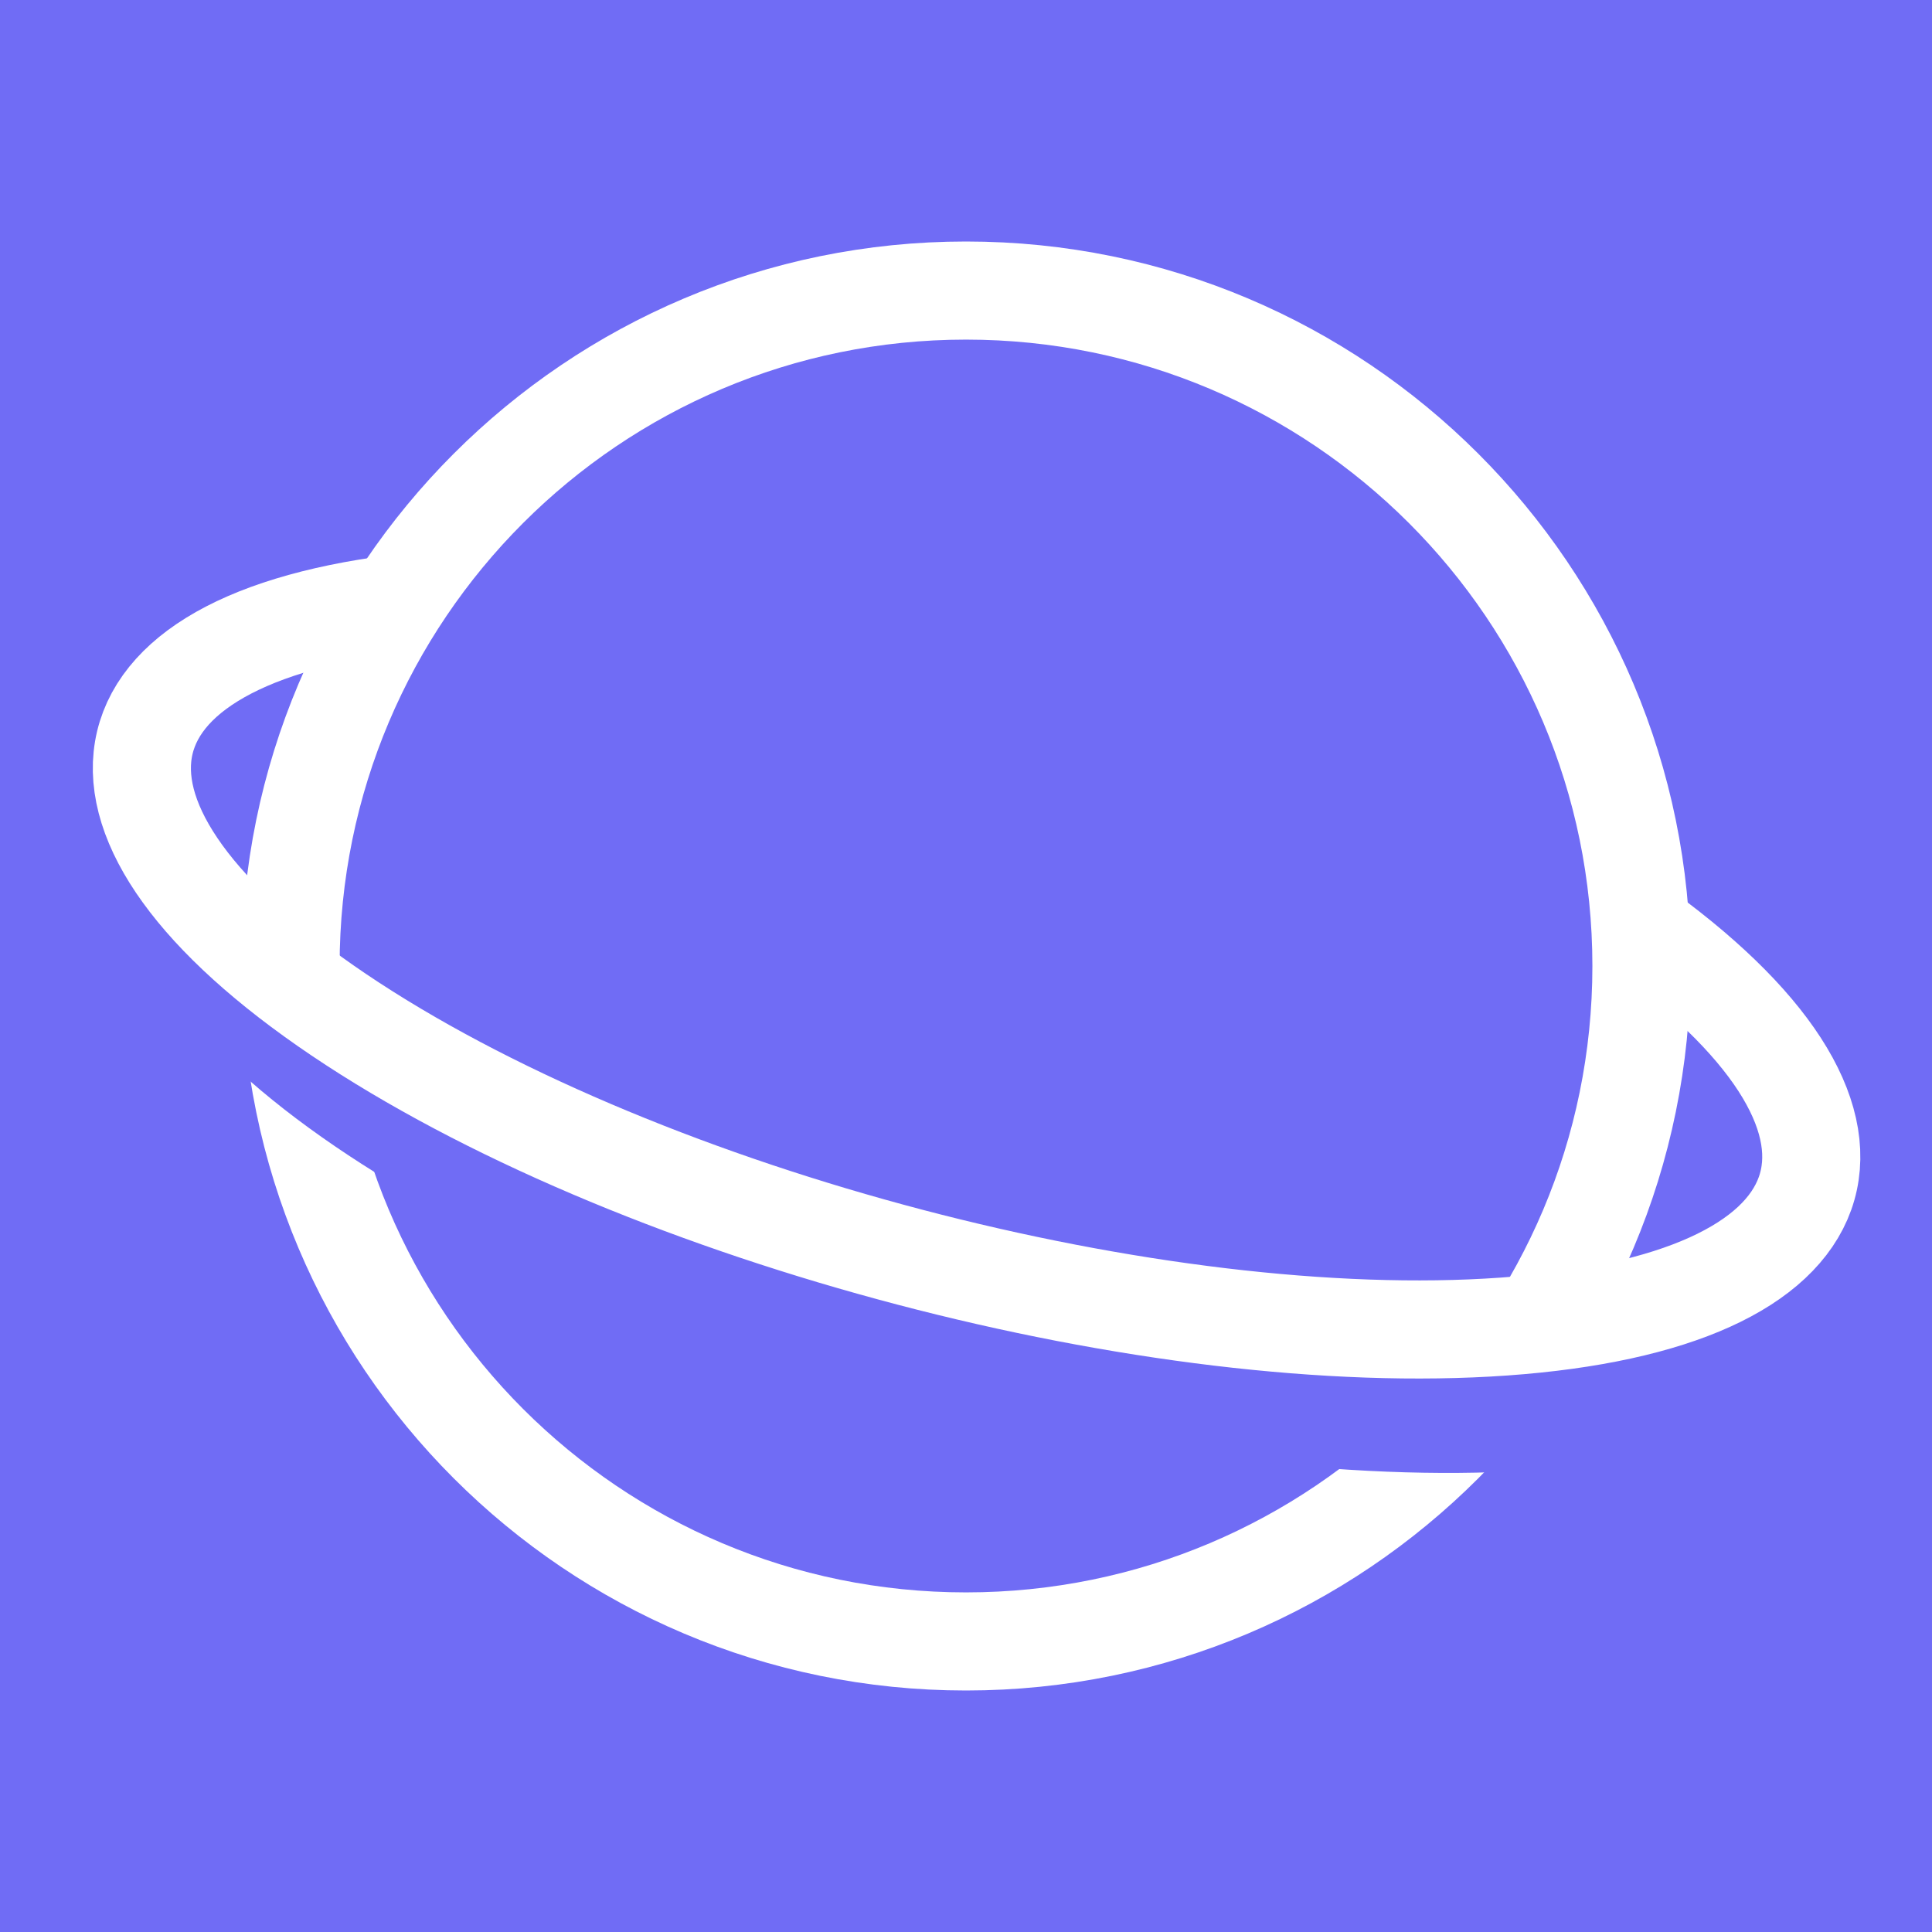
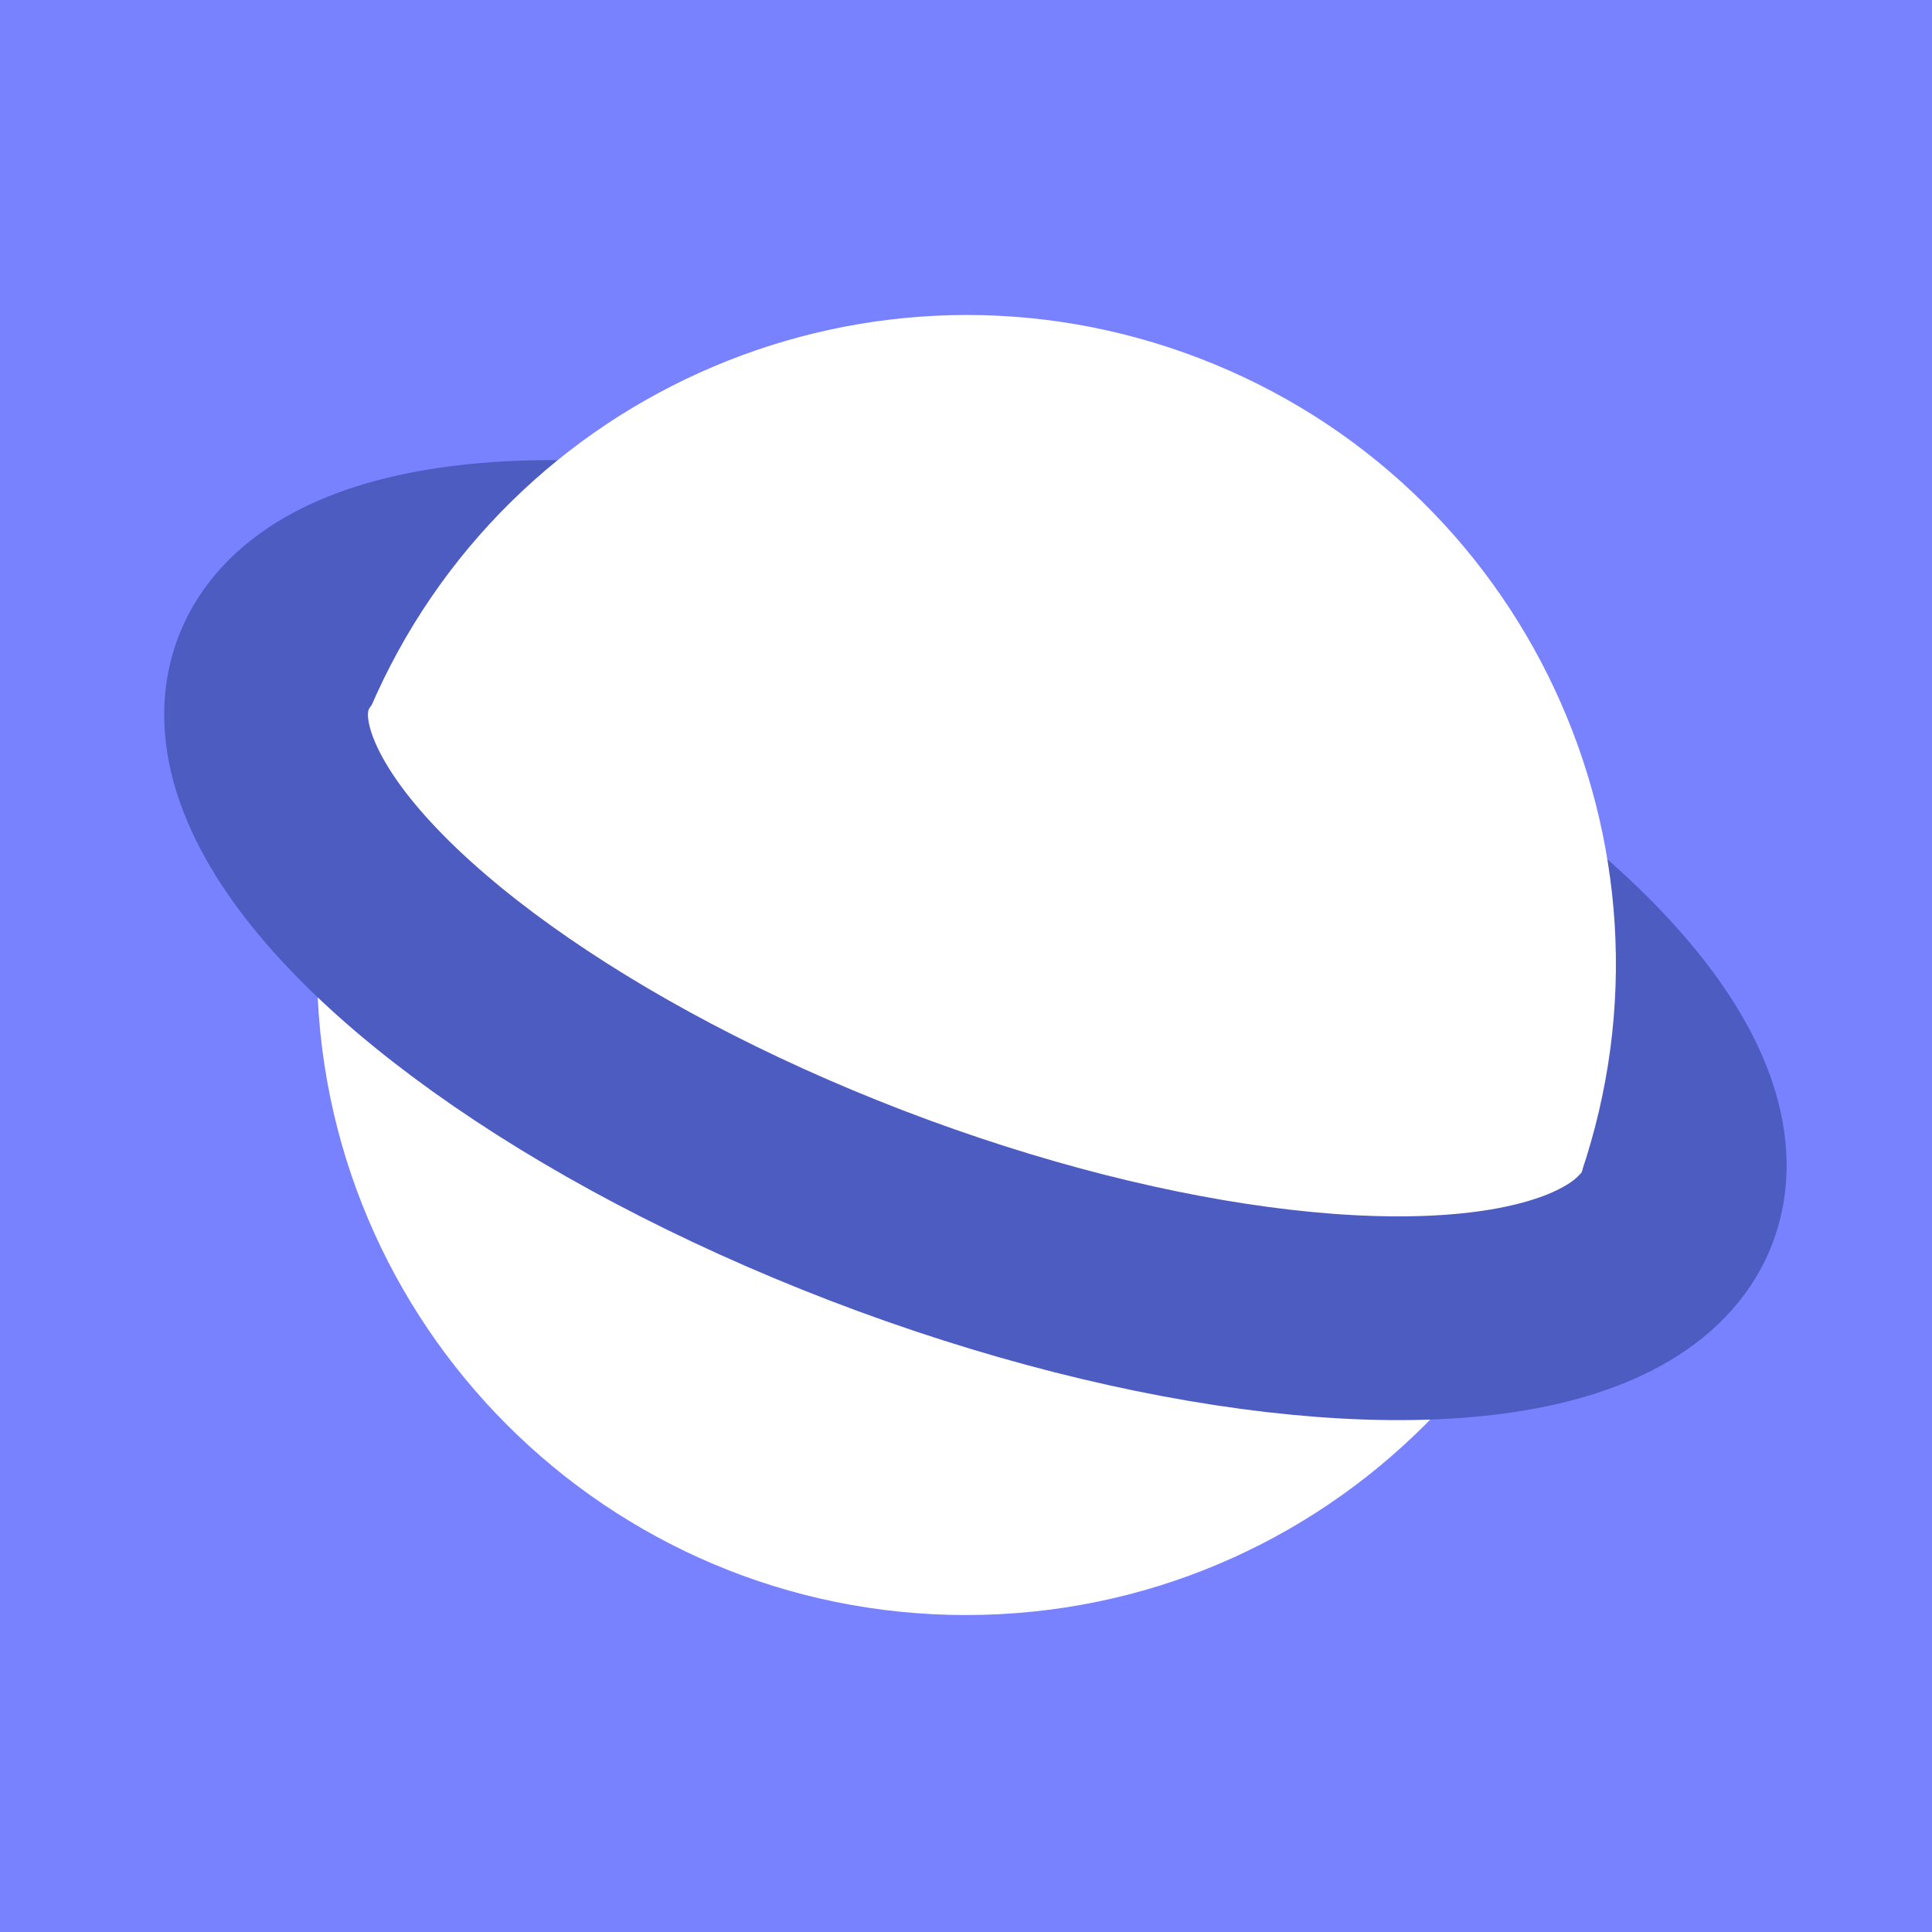
- <svg xmlns="http://www.w3.org/2000/svg" aria-label="Samsung Internet" role="img" viewBox="0 0 512 512">
-   <rect width="512" height="512" fill="#706CF5" />
-   <g fill="none" stroke="#fff" stroke-width="26">
-     <circle cx="256" cy="256" r="179" />
-     <path stroke="#706CF5" d="M46 221a228 80 15 10441 118" />
-     <path d="M105 160a228 80 15 10331 87" />
-   </g>
+ <svg xmlns="http://www.w3.org/2000/svg" aria-label="Samsung Internet" role="img" viewBox="0 0 512 512" fill="#fff">
+   <rect width="512" height="512" fill="#7882ff" />
+   <circle cx="256" cy="256" r="172" />
+   <path d="m152 149a199 76 20.8 10255 98" stroke="#4d5cc1" stroke-width="54" />
+   <path d="m98 188a172 172 0 01321 123" />
</svg>
